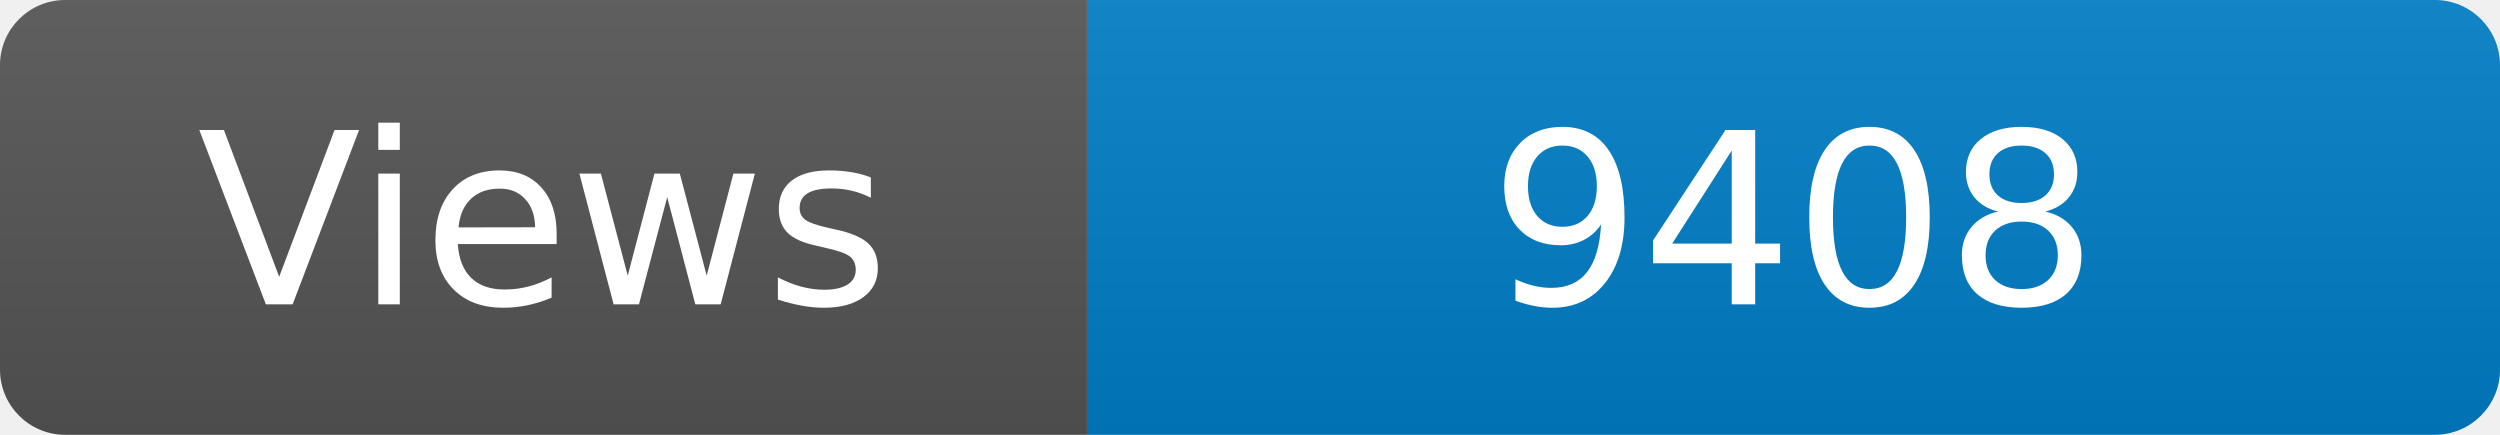
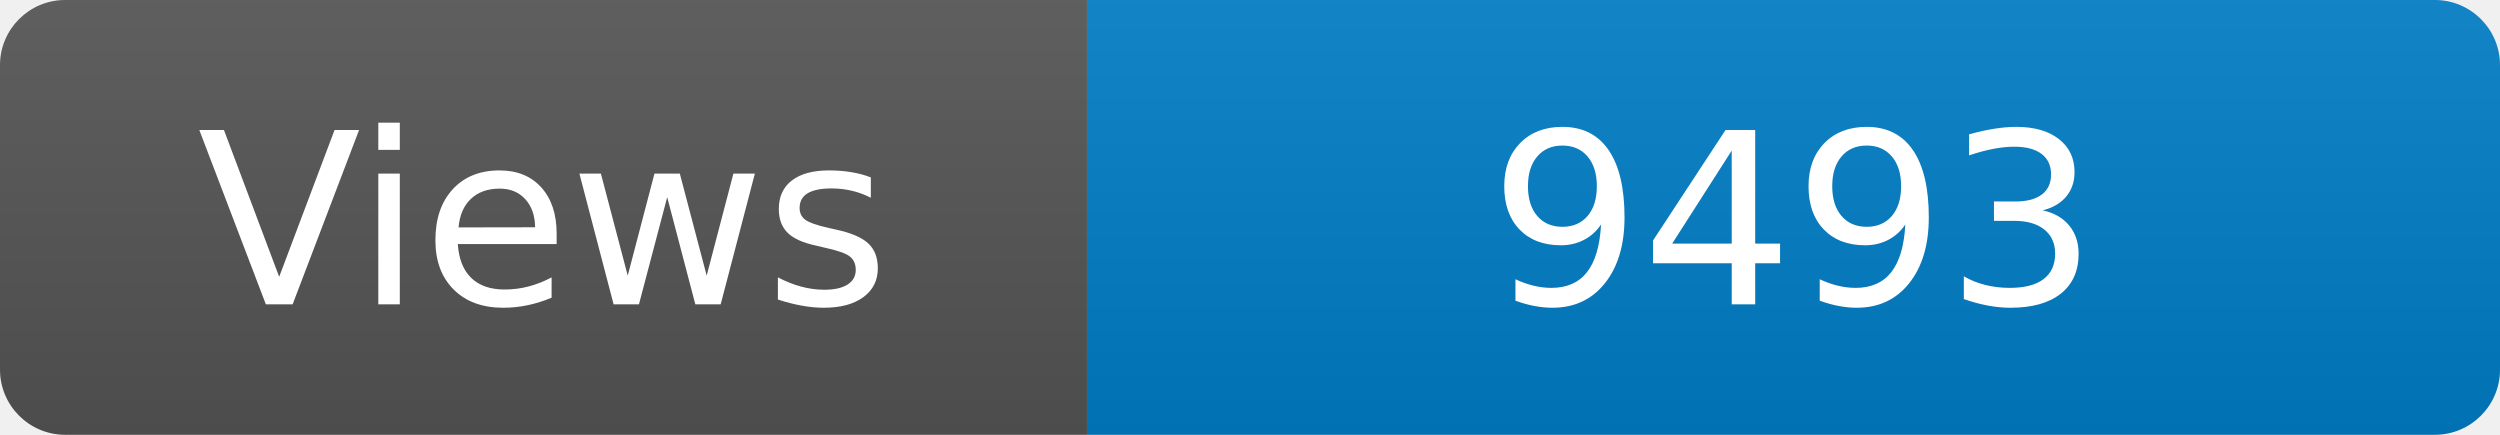
<svg xmlns="http://www.w3.org/2000/svg" width="115" height="20" role="img" aria-label="Maintained?: yes">
  <linearGradient id="s" x2="0" y2="100%">
    <stop offset="0" stop-color="#bbb" stop-opacity=".1" />
    <stop offset="1" stop-opacity=".1" />
  </linearGradient>
  <clipPath id="r">
    <rect width="115" height="20" rx="3" fill="#fff" />
  </clipPath>
  <g clip-path="url(#r)">
    <rect width="50" height="20" fill="#555" />
    <rect x="50" width="160" height="20" fill="#007ec6" />
    <rect width="115" height="20" fill="url(#s)" />
  </g>
  <g fill="#fff" text-anchor="middle" font-family="Verdana,Geneva,DejaVu Sans,sans-serif" font-size="110">
    <text x="250" y="140" transform="scale(.1)" fill="#fff">Views</text>
-     <text x="825" y="140" transform="scale(.1)" fill="#fff">9408</text>
+     <text x="825" y="140" transform="scale(.1)" fill="#fff">9493</text>
  </g>
</svg>
